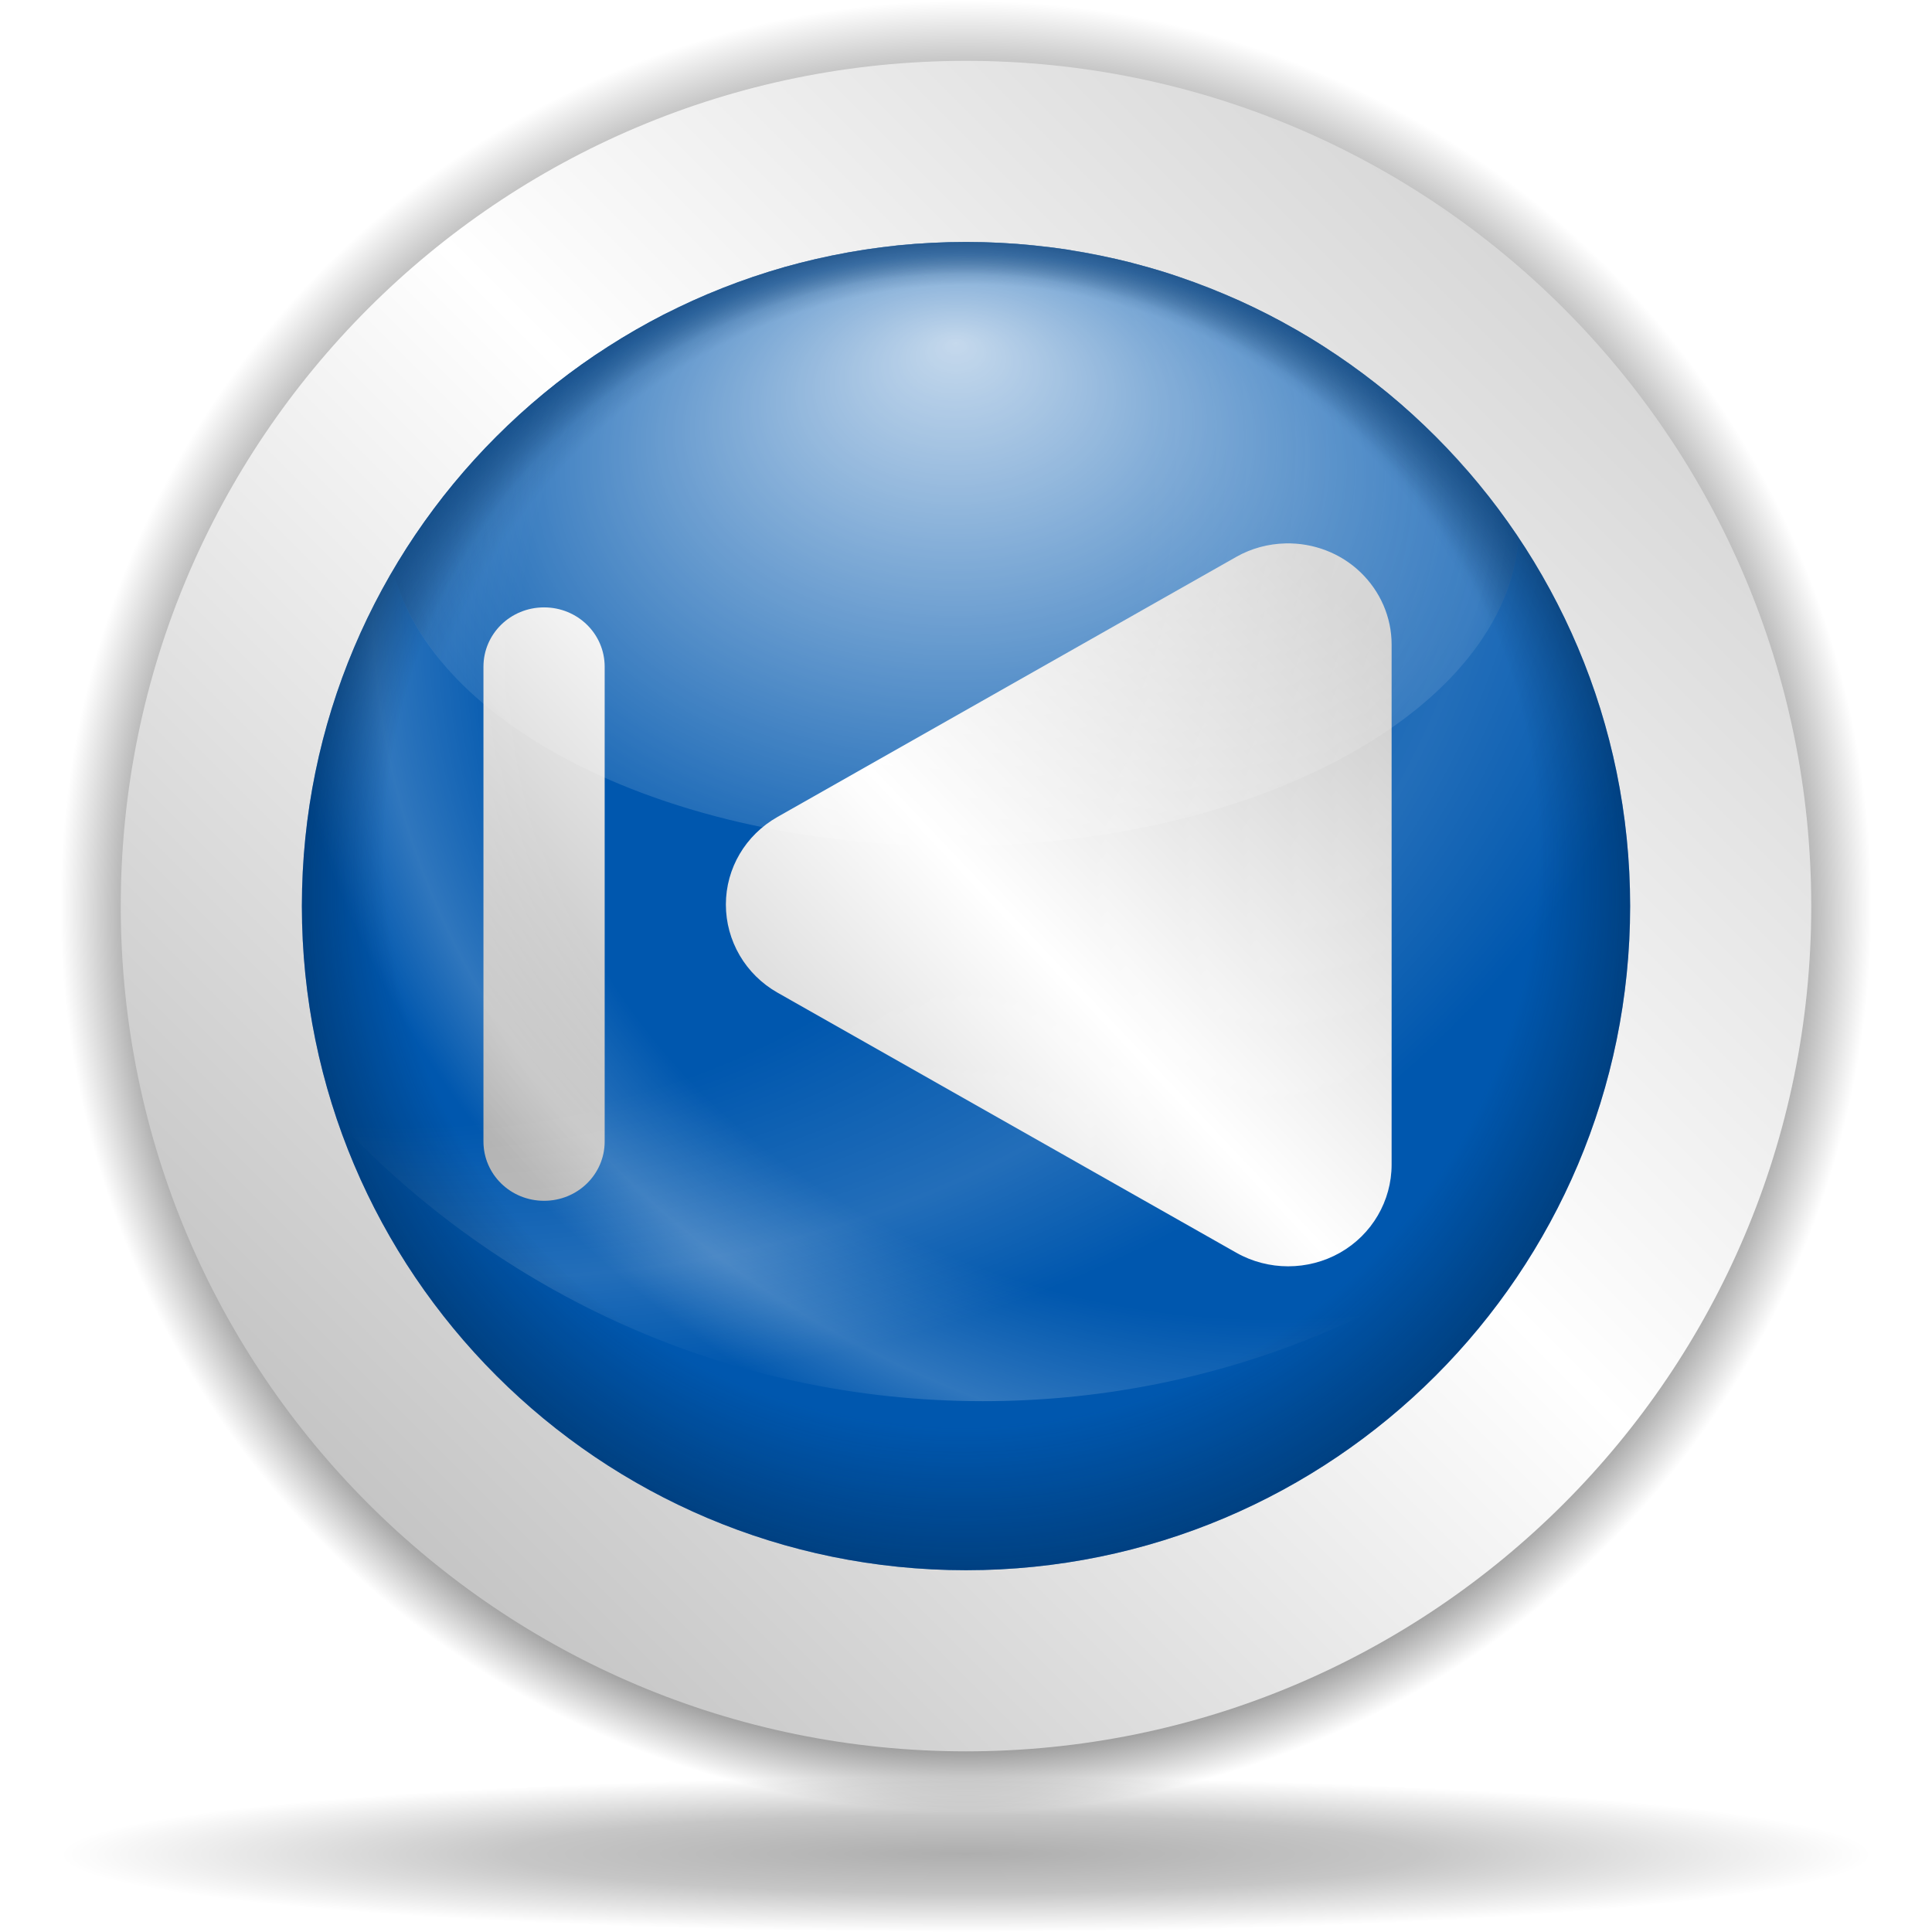
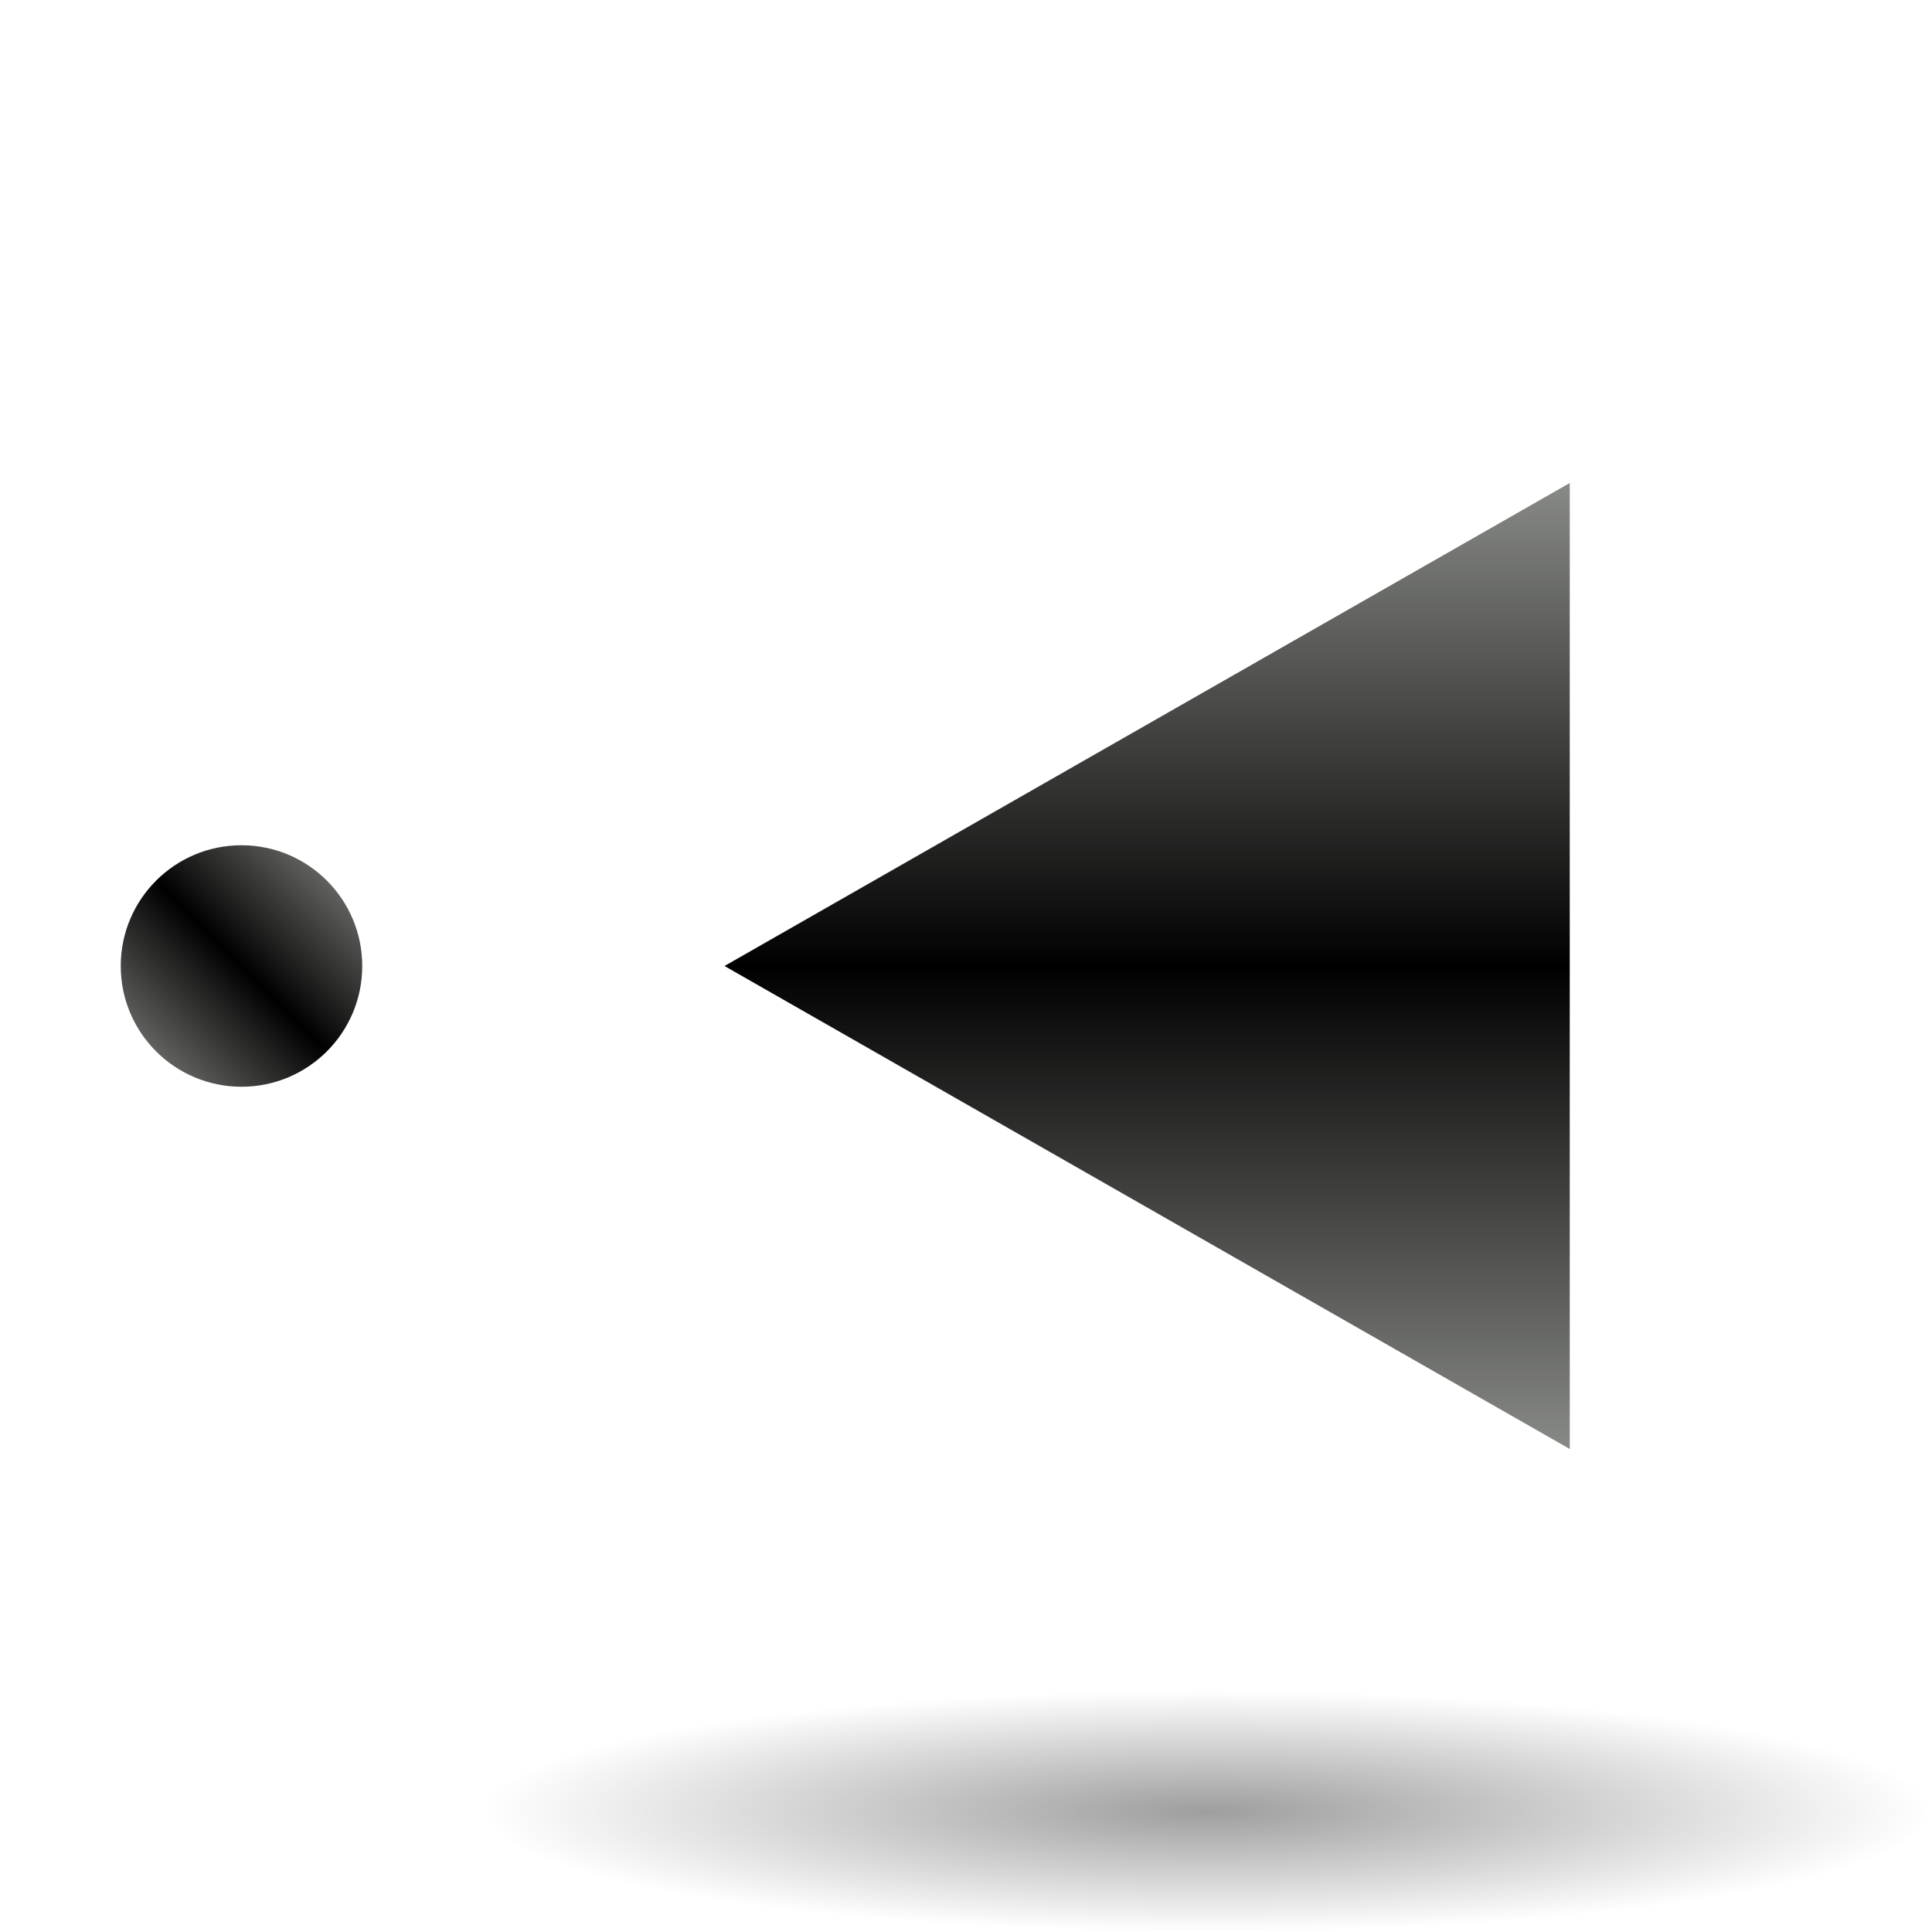
- <svg xmlns="http://www.w3.org/2000/svg" xmlns:xlink="http://www.w3.org/1999/xlink" width="128" height="128" id="svg6645" version="1.0">
-   <defs id="defs6647">
-     <linearGradient id="linearGradient8361">
-       <stop id="stop8363" offset="0" style="stop-color:#002246;stop-opacity:0;" />
-       <stop style="stop-color:#002246;stop-opacity:0;" offset="0.788" id="stop8365" />
-       <stop id="stop8367" offset="1" style="stop-color:#00438a;stop-opacity:1;" />
+ <svg xmlns="http://www.w3.org/2000/svg" xmlns:xlink="http://www.w3.org/1999/xlink" version="1.0" id="Livello_1" width="128" height="128" viewBox="0 0 56 64" overflow="visible" enable-background="new 0 0 56 64" xml:space="preserve">
+   <defs id="defs15">
+     <linearGradient id="linearGradient3291">
+       <stop style="stop-color:black;stop-opacity:1" offset="0" id="stop3293" />
+       <stop style="stop-color:black;stop-opacity:0" offset="1" id="stop3295" />
    </linearGradient>
-     <linearGradient id="linearGradient6728">
-       <stop style="stop-color:#002246;stop-opacity:0;" offset="0" id="stop6730" />
-       <stop id="stop6736" offset="0.867" style="stop-color:#002246;stop-opacity:0;" />
-       <stop style="stop-color:#002246;stop-opacity:0.715;" offset="1" id="stop6732" />
-     </linearGradient>
-     <linearGradient id="linearGradient4709">
-       <stop style="stop-color:black;stop-opacity:0.335;" offset="0" id="stop4711" />
-       <stop style="stop-color:black;stop-opacity:0;" offset="1" id="stop4713" />
-     </linearGradient>
-     <linearGradient id="linearGradient4632">
-       <stop style="stop-color:white;stop-opacity:1;" offset="0" id="stop4634" />
-       <stop style="stop-color:white;stop-opacity:0;" offset="1" id="stop4636" />
-     </linearGradient>
-     <linearGradient id="linearGradient4601">
-       <stop style="stop-color:white;stop-opacity:0" offset="0" id="stop4603" />
-       <stop id="stop4609" offset="0.608" style="stop-color:white;stop-opacity:0;" />
-       <stop style="stop-color:white;stop-opacity:1;" offset="0.808" id="stop4613" />
-       <stop style="stop-color:white;stop-opacity:0;" offset="0.943" id="stop4611" />
-       <stop style="stop-color:white;stop-opacity:0" offset="1" id="stop4605" />
-     </linearGradient>
-     <linearGradient id="linearGradient3701">
-       <stop style="stop-color:black;stop-opacity:1;" offset="0" id="stop3703" />
-       <stop id="stop3709" offset="0.761" style="stop-color:black;stop-opacity:1;" />
-       <stop style="stop-color:black;stop-opacity:0;" offset="1" id="stop3705" />
-     </linearGradient>
-     <radialGradient xlink:href="#linearGradient3954" id="radialGradient1433" gradientUnits="userSpaceOnUse" gradientTransform="matrix(0.727637,-0.905638,2.467696,1.982685,-82.85192,-66.54418)" cx="-44.788" cy="28.316" fx="-38.325" fy="31.286" r="27.019" />
-     <linearGradient id="linearGradient5762">
-       <stop style="stop-color:#000000;stop-opacity:1;" offset="0" id="stop5764" />
-       <stop id="stop6643" offset="0.5" style="stop-color:#000000;stop-opacity:0.701;" />
-       <stop style="stop-color:#000000;stop-opacity:0;" offset="1" id="stop5766" />
-     </linearGradient>
-     <linearGradient id="linearGradient3954">
-       <stop style="stop-color:#b3b3b3;stop-opacity:1;" offset="0" id="stop3956" />
-       <stop id="stop3962" offset="0.529" style="stop-color:#ffffff;stop-opacity:1;" />
-       <stop style="stop-color:#c5c5c5;stop-opacity:1;" offset="1" id="stop3958" />
-     </linearGradient>
-     <radialGradient xlink:href="#linearGradient3954" id="radialGradient1350" gradientUnits="userSpaceOnUse" gradientTransform="matrix(0.727637,-0.905638,2.467696,1.982685,-82.85192,-66.54418)" cx="-44.788" cy="28.316" fx="-38.325" fy="31.286" r="27.019" />
-     <radialGradient xlink:href="#linearGradient3954" id="radialGradient2249" cx="213.73" cy="94.003" fx="210.862" fy="101.233" r="26.5" gradientUnits="userSpaceOnUse" gradientTransform="matrix(1.082043,1.168144,-0.204352,1.273177,-172.1067,-279.9753)" spreadMethod="reflect" />
-     <radialGradient xlink:href="#linearGradient3954" id="radialGradient2303" gradientUnits="userSpaceOnUse" gradientTransform="matrix(0.711044,1.183934,-0.134285,1.290387,-57.48855,-284.2081)" spreadMethod="reflect" cx="213.73" cy="94.003" fx="210.862" fy="101.233" r="26.5" />
-     <radialGradient xlink:href="#linearGradient3954" id="radialGradient1421" gradientUnits="userSpaceOnUse" gradientTransform="matrix(0.727637,-0.905638,2.467696,1.982685,-82.85192,-66.54418)" cx="-44.788" cy="28.316" fx="-38.325" fy="31.286" r="27.019" />
-     <linearGradient xlink:href="#linearGradient3954" id="linearGradient7800" gradientUnits="userSpaceOnUse" x1="10.955" y1="132.722" x2="134.495" y2="9.18" />
-     <radialGradient xlink:href="#linearGradient3701" id="radialGradient8305" gradientUnits="userSpaceOnUse" cx="64.171" cy="65.54" fx="64.171" fy="81.598" r="63.144" />
-     <radialGradient xlink:href="#linearGradient5762" id="radialGradient8307" gradientUnits="userSpaceOnUse" cx="64.171" cy="65.54" fx="64.147" fy="66.288" r="63.144" />
-     <linearGradient xlink:href="#linearGradient3954" id="linearGradient8309" gradientUnits="userSpaceOnUse" x1="10.955" y1="132.722" x2="134.495" y2="9.18" />
-     <radialGradient xlink:href="#linearGradient6728" id="radialGradient8319" gradientUnits="userSpaceOnUse" cx="64.171" cy="65.54" fx="60.837" fy="25.624" r="63.144" />
-     <radialGradient xlink:href="#linearGradient4601" id="radialGradient8326" gradientUnits="userSpaceOnUse" gradientTransform="matrix(1.706983,0,0,1.478985,-45.24701,0.323337)" cx="83.739" cy="23.904" fx="63.814" fy="38.304" r="48.206" />
-     <radialGradient xlink:href="#linearGradient4601" id="radialGradient8329" gradientUnits="userSpaceOnUse" gradientTransform="matrix(1.706983,0,0,1.478985,-45.24701,0.323337)" cx="49.661" cy="15.306" fx="29.735" fy="29.707" r="48.206" />
-     <linearGradient xlink:href="#linearGradient3954" id="linearGradient8332" gradientUnits="userSpaceOnUse" gradientTransform="translate(1.007221e-4,-127.9688)" x1="45.018" y1="216.18" x2="92.593" y2="171.307" />
-     <radialGradient xlink:href="#linearGradient8361" id="radialGradient8351" gradientUnits="userSpaceOnUse" cx="64.491" cy="66.581" fx="63.721" fy="15.595" r="63.144" gradientTransform="matrix(0.753725,0,0,0.784203,15.89086,14.14336)" />
-     <linearGradient xlink:href="#linearGradient3954" id="linearGradient11797" gradientUnits="userSpaceOnUse" gradientTransform="matrix(1.002476,0,0,1,-4.946172e-2,-127.9688)" x1="45.018" y1="216.18" x2="92.593" y2="171.307" />
-     <radialGradient xlink:href="#linearGradient4632" id="radialGradient2815" cx="63.22" cy="36.04" fx="63.22" fy="18.607" r="37.19" gradientTransform="matrix(1.113595,0,0,0.763877,-7.074424,8.509958)" gradientUnits="userSpaceOnUse" />
+     <radialGradient xlink:href="#linearGradient3291" id="radialGradient3336" gradientUnits="userSpaceOnUse" gradientTransform="matrix(1,0,0,0.197802,0,92.82166)" cx="63.912" cy="115.709" fx="63.912" fy="115.709" r="63.912" />
+     <linearGradient xlink:href="#XMLID_2_" id="linearGradient2183" gradientUnits="userSpaceOnUse" x1="28" y1="64" x2="28" y2="0" />
+     <linearGradient xlink:href="#XMLID_2_" id="linearGradient2753" x1="47.972" y1="35.893" x2="55.927" y2="27.938" gradientUnits="userSpaceOnUse" />
  </defs>
-   <g id="layer1">
-     <path transform="matrix(0.950203,0,0,0.950203,3.024395,-2.245163)" d="M 127.316 65.54 A 63.144 63.144 0 1 1  1.027,65.54 A 63.144 63.144 0 1 1  127.316 65.54 z" id="path6658" style="fill:url(#radialGradient8305);fill-opacity:1;fill-rule:nonzero;stroke:none;stroke-width:0.7;stroke-linecap:round;stroke-linejoin:round;stroke-miterlimit:4;stroke-dasharray:none;stroke-dashoffset:4;stroke-opacity:0.991" />
-     <path transform="matrix(0.950204,0,0,-8.127437e-2,3.024495,128.1947)" d="M 127.316 65.54 A 63.144 63.144 0 1 1  1.027,65.54 A 63.144 63.144 0 1 1  127.316 65.54 z" id="path6660" style="opacity:0.319;fill:url(#radialGradient8307);fill-opacity:1;fill-rule:nonzero;stroke:none;stroke-width:0.7;stroke-linecap:round;stroke-linejoin:round;stroke-miterlimit:4;stroke-dasharray:none;stroke-dashoffset:4;stroke-opacity:0.991" />
-     <path style="fill:url(#linearGradient8309);fill-opacity:1;fill-rule:nonzero;stroke:none;stroke-width:0.7;stroke-linecap:round;stroke-linejoin:round;stroke-miterlimit:4;stroke-dasharray:none;stroke-dashoffset:4;stroke-opacity:0.991" id="path6662" d="M 127.316 65.54 A 63.144 63.144 0 1 1  1.027,65.54 A 63.144 63.144 0 1 1  127.316 65.54 z" transform="matrix(0.886856,0,0,0.886856,7.089495,1.906537)" />
-     <path transform="matrix(0.696815,0,0,0.696816,19.28462,14.36194)" d="M 127.316 65.54 A 63.144 63.144 0 1 1  1.027,65.54 A 63.144 63.144 0 1 1  127.316 65.54 z" id="path6664" style="fill:#0057ae;fill-opacity:1;fill-rule:nonzero;stroke:none;stroke-width:0.7;stroke-linecap:round;stroke-linejoin:round;stroke-miterlimit:4;stroke-dasharray:none;stroke-dashoffset:4;stroke-opacity:0.991" />
-     <path style="fill:url(#linearGradient11797);fill-opacity:1;stroke:none;stroke-width:67.691;stroke-linecap:round;stroke-linejoin:round;stroke-miterlimit:4;stroke-dasharray:none;stroke-dashoffset:4;stroke-opacity:1" d="M 92.198,42.698 C 92.198,40.887 91.447,39.171 90.128,37.906 C 88.808,36.641 87.015,35.959 85.171,36.002 C 84.024,36.029 82.902,36.329 81.909,36.893 L 51.511,54.124 C 49.392,55.325 48.091,57.528 48.091,59.929 C 48.091,62.33 49.392,64.564 51.511,65.765 L 81.909,82.996 C 84.027,84.197 86.659,84.197 88.779,82.996 C 90.898,81.795 92.198,79.562 92.198,77.16 L 92.198,42.698 z M 40.061,44.172 C 40.061,41.994 38.27,40.241 36.045,40.241 C 33.821,40.241 32.03,41.994 32.03,44.172 L 32.03,75.624 C 32.03,77.802 33.821,79.556 36.045,79.556 C 38.27,79.556 40.061,77.802 40.061,75.624 L 40.061,44.172 z " id="path6666" />
-     <path id="path6668" d="M 64,16.031 C 39.712,16.031 20,35.743 20,60.031 C 20,64.992 20.833,69.761 22.349,74.211 C 33.028,85.662 48.236,92.831 65.117,92.831 C 80.171,92.831 93.878,87.145 104.247,77.792 C 106.648,72.36 108,66.349 108,60.031 C 108,35.743 88.288,16.031 64,16.031 z " style="opacity:0.139;fill:url(#radialGradient8329);fill-opacity:1;stroke:none;stroke-width:0.412;stroke-linecap:round;stroke-linejoin:round;stroke-miterlimit:4;stroke-dasharray:none;stroke-dashoffset:4;stroke-opacity:1" />
-     <path style="opacity:0.19;fill:url(#radialGradient8326);fill-opacity:1;stroke:none;stroke-width:0.412;stroke-linecap:round;stroke-linejoin:round;stroke-miterlimit:4;stroke-dasharray:none;stroke-dashoffset:4;stroke-opacity:1" d="M 64,16.031 C 39.712,16.031 20,35.743 20,60.031 C 20,64.992 20.833,69.761 22.349,74.211 C 33.028,85.662 48.236,92.831 65.117,92.831 C 80.171,92.831 93.878,87.145 104.247,77.792 C 106.648,72.36 108,66.349 108,60.031 C 108,35.743 88.288,16.031 64,16.031 z " id="path6670" />
-     <path style="opacity:0.773;fill:url(#radialGradient2815);fill-opacity:1;stroke:none;stroke-width:0.412;stroke-linecap:round;stroke-linejoin:round;stroke-miterlimit:4;stroke-dasharray:none;stroke-dashoffset:4;stroke-opacity:1" d="M 64,16.031 C 47.827,16.031 33.69,24.79 26.044,37.802 C 28.652,48.115 44.288,56.05 63.169,56.05 C 83.36,56.05 99.802,46.977 100.609,35.625 C 92.716,23.814 79.262,16.031 64,16.031 z " id="path6672" />
-     <path style="opacity:0.597;fill:url(#radialGradient8319);fill-opacity:1;fill-rule:nonzero;stroke:none;stroke-width:0.7;stroke-linecap:round;stroke-linejoin:round;stroke-miterlimit:4;stroke-dasharray:none;stroke-dashoffset:4;stroke-opacity:0.991" id="path6726" d="M 127.316 65.54 A 63.144 63.144 0 1 1  1.027,65.54 A 63.144 63.144 0 1 1  127.316 65.54 z" transform="matrix(0.696815,0,0,0.696816,19.28462,14.36194)" />
-     <path style="opacity:0.348;fill:url(#radialGradient8351);fill-opacity:1;fill-rule:nonzero;stroke:none;stroke-width:0.7;stroke-linecap:round;stroke-linejoin:round;stroke-miterlimit:4;stroke-dasharray:none;stroke-dashoffset:4;stroke-opacity:0.991" d="M 64.015,16.031 C 63.241,16.031 62.461,16.054 61.697,16.094 C 60.958,16.132 60.233,16.176 59.504,16.25 C 59.012,16.3 58.519,16.371 58.031,16.438 C 58.021,16.439 58.01,16.436 58,16.438 C 57.036,16.569 56.093,16.744 55.149,16.938 C 54.249,17.122 53.366,17.324 52.486,17.562 C 52.362,17.596 52.235,17.621 52.111,17.656 C 51.256,17.897 50.406,18.179 49.573,18.469 C 48.669,18.783 47.786,19.129 46.91,19.5 C 46.901,19.504 46.888,19.496 46.879,19.5 C 46.042,19.855 45.214,20.252 44.404,20.656 C 44.324,20.696 44.233,20.71 44.153,20.75 C 43.359,21.153 42.601,21.583 41.835,22.031 C 41.166,22.424 40.508,22.855 39.862,23.281 C 39.722,23.373 39.561,23.438 39.423,23.531 C 39.411,23.539 39.404,23.554 39.392,23.562 C 39.224,23.676 39.056,23.791 38.89,23.906 C 38.368,24.27 37.861,24.646 37.355,25.031 C 37.178,25.167 36.998,25.3 36.823,25.438 C 36.19,25.936 35.579,26.468 34.974,27 C 34.276,27.615 33.628,28.249 32.97,28.906 C 32.954,28.922 32.923,28.922 32.907,28.938 C 32.255,29.591 31.606,30.276 30.996,30.969 C 30.391,31.655 29.804,32.339 29.242,33.062 C 29.219,33.092 29.202,33.127 29.179,33.156 C 28.614,33.888 28.069,34.639 27.55,35.406 C 27.542,35.418 27.527,35.425 27.519,35.438 C 27,36.205 26.517,37.012 26.046,37.812 C 26.674,40.296 28.085,42.62 30.087,44.75 C 30.38,44.403 30.693,44.062 30.996,43.719 C 31.606,43.026 32.255,42.341 32.907,41.688 C 32.923,41.672 32.954,41.672 32.97,41.656 C 33.628,40.999 34.276,40.365 34.974,39.75 C 35.579,39.218 36.19,38.686 36.823,38.188 C 36.998,38.05 37.178,37.917 37.355,37.781 C 37.861,37.396 38.368,37.02 38.89,36.656 C 39.056,36.541 39.224,36.426 39.392,36.312 C 39.404,36.304 39.411,36.289 39.423,36.281 C 39.561,36.188 39.722,36.123 39.862,36.031 C 40.508,35.605 41.166,35.174 41.835,34.781 C 42.601,34.333 43.359,33.903 44.153,33.5 C 44.233,33.46 44.324,33.446 44.404,33.406 C 45.214,33.002 46.042,32.605 46.879,32.25 C 46.888,32.246 46.901,32.254 46.91,32.25 C 47.786,31.879 48.669,31.533 49.573,31.219 C 50.406,30.929 51.256,30.647 52.111,30.406 C 52.235,30.371 52.362,30.346 52.486,30.312 C 53.366,30.074 54.249,29.872 55.149,29.688 C 56.093,29.494 57.036,29.319 58,29.188 C 58.01,29.186 58.021,29.189 58.031,29.188 C 58.519,29.121 59.012,29.05 59.504,29 C 60.233,28.926 60.958,28.882 61.697,28.844 C 62.461,28.804 63.241,28.781 64.015,28.781 C 64.969,28.781 65.896,28.815 66.834,28.875 C 66.982,28.884 67.126,28.895 67.273,28.906 C 67.894,28.952 68.507,29.022 69.121,29.094 C 69.509,29.139 69.895,29.164 70.28,29.219 C 70.416,29.238 70.552,29.261 70.688,29.281 C 70.835,29.304 70.98,29.351 71.126,29.375 C 71.704,29.469 72.279,29.571 72.849,29.688 C 73.565,29.834 74.277,29.975 74.98,30.156 C 75.002,30.162 75.02,30.182 75.042,30.188 C 75.722,30.364 76.411,30.542 77.078,30.75 C 77.276,30.811 77.478,30.873 77.674,30.938 C 77.813,30.983 77.943,31.047 78.081,31.094 C 78.737,31.315 79.382,31.561 80.023,31.812 C 80.085,31.837 80.15,31.851 80.211,31.875 C 80.306,31.913 80.399,31.962 80.493,32 C 81.231,32.299 81.969,32.6 82.686,32.938 C 83.458,33.3 84.227,33.688 84.973,34.094 C 85.006,34.112 85.034,34.138 85.067,34.156 C 85.657,34.479 86.248,34.808 86.821,35.156 C 87.009,35.27 87.2,35.383 87.385,35.5 C 87.588,35.627 87.78,35.776 87.98,35.906 C 88.523,36.26 89.053,36.624 89.578,37 C 90.087,37.364 90.589,37.74 91.082,38.125 C 91.287,38.286 91.506,38.43 91.708,38.594 C 92.353,39.117 92.974,39.661 93.588,40.219 C 93.631,40.258 93.67,40.304 93.713,40.344 C 94.366,40.941 94.978,41.552 95.593,42.188 C 96.097,42.708 96.587,43.267 97.065,43.812 C 99.144,41.306 100.398,38.549 100.605,35.625 C 100.17,34.974 99.726,34.345 99.258,33.719 C 99.196,33.635 99.133,33.552 99.07,33.469 C 98.706,32.988 98.326,32.527 97.943,32.062 C 97.765,31.847 97.592,31.618 97.41,31.406 C 97.315,31.295 97.193,31.204 97.097,31.094 C 96.61,30.538 96.107,29.968 95.593,29.438 C 94.978,28.802 94.366,28.191 93.713,27.594 C 93.67,27.554 93.631,27.508 93.588,27.469 C 92.974,26.911 92.353,26.367 91.708,25.844 C 91.506,25.68 91.287,25.536 91.082,25.375 C 90.589,24.99 90.087,24.614 89.578,24.25 C 89.053,23.874 88.523,23.51 87.98,23.156 C 87.78,23.026 87.588,22.877 87.385,22.75 C 87.2,22.633 87.009,22.52 86.821,22.406 C 86.248,22.058 85.657,21.729 85.067,21.406 C 85.034,21.388 85.006,21.362 84.973,21.344 C 84.227,20.938 83.458,20.55 82.686,20.188 C 81.969,19.85 81.231,19.549 80.493,19.25 C 80.399,19.212 80.306,19.163 80.211,19.125 C 80.15,19.101 80.085,19.087 80.023,19.062 C 79.382,18.811 78.737,18.565 78.081,18.344 C 77.943,18.297 77.813,18.233 77.674,18.188 C 77.478,18.123 77.276,18.061 77.078,18 C 76.411,17.792 75.722,17.614 75.042,17.438 C 75.02,17.432 75.002,17.412 74.98,17.406 C 74.277,17.225 73.565,17.084 72.849,16.938 C 72.279,16.821 71.704,16.719 71.126,16.625 C 70.98,16.601 70.835,16.554 70.688,16.531 C 70.552,16.511 70.416,16.488 70.28,16.469 C 69.895,16.414 69.509,16.389 69.121,16.344 C 68.507,16.272 67.894,16.202 67.273,16.156 C 67.126,16.145 66.982,16.134 66.834,16.125 C 65.896,16.065 64.969,16.031 64.015,16.031 z " id="path8340" />
-   </g>
+   <linearGradient id="XMLID_2_" gradientUnits="userSpaceOnUse" x1="28" y1="64" x2="28" y2="0">
+     <stop offset="0" style="stop-color:#888A85" id="stop6" />
+     <stop offset="0.5" style="stop-color:#000000" id="stop8" />
+     <stop offset="1" style="stop-color:#888A85" id="stop10" />
+   </linearGradient>
+   <polygon transform="matrix(0.5,0,0,-0.5,20,48)" style="fill:url(#linearGradient2183)" id="polygon2181" points="56,64 0,32 56,0 56,64 " />
+   <path style="opacity:0.381;fill:url(#radialGradient3336);fill-opacity:1;fill-rule:nonzero;stroke:none;stroke-width:0;stroke-linecap:round;stroke-linejoin:round;stroke-miterlimit:4;stroke-dasharray:none;stroke-dashoffset:4;stroke-opacity:1" id="path1563" d="M 127.824,115.709 A 63.912,12.642 0 1 1 0,115.709 A 63.912,12.642 0 1 1 127.824,115.709 z" transform="matrix(0.3755151,0,0,0.3164062,12,23.38889)" />
+   <path style="opacity:1;fill:url(#linearGradient2753);fill-opacity:1;fill-rule:evenodd;stroke:none;stroke-width:3;stroke-linecap:round;stroke-linejoin:round;stroke-miterlimit:4;stroke-dasharray:none;stroke-opacity:1" id="path2167" d="M 55.927,31.915 A 3.977,3.977 0 1 1 47.972,31.915 A 3.977,3.977 0 1 1 55.927,31.915 z" transform="matrix(1.005663,0,0,1.005663,-48.24402,-9.5764426e-2)" />
</svg>
